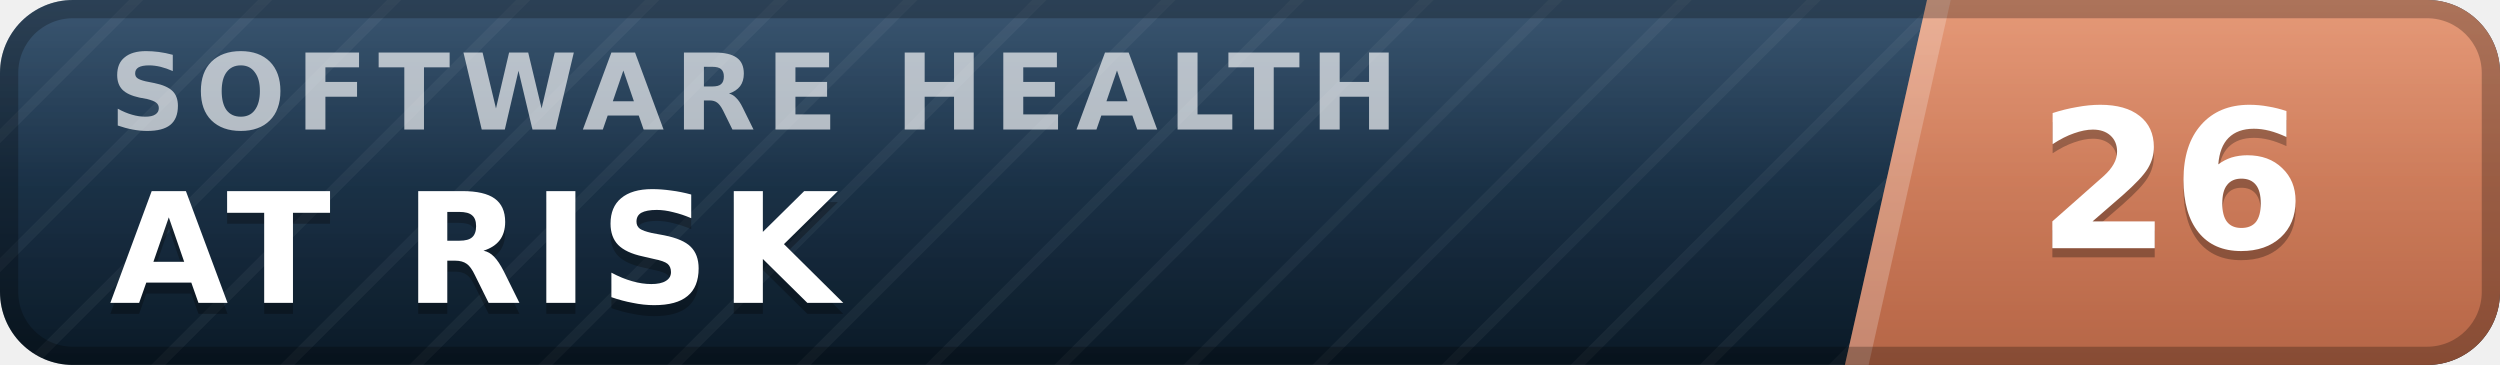
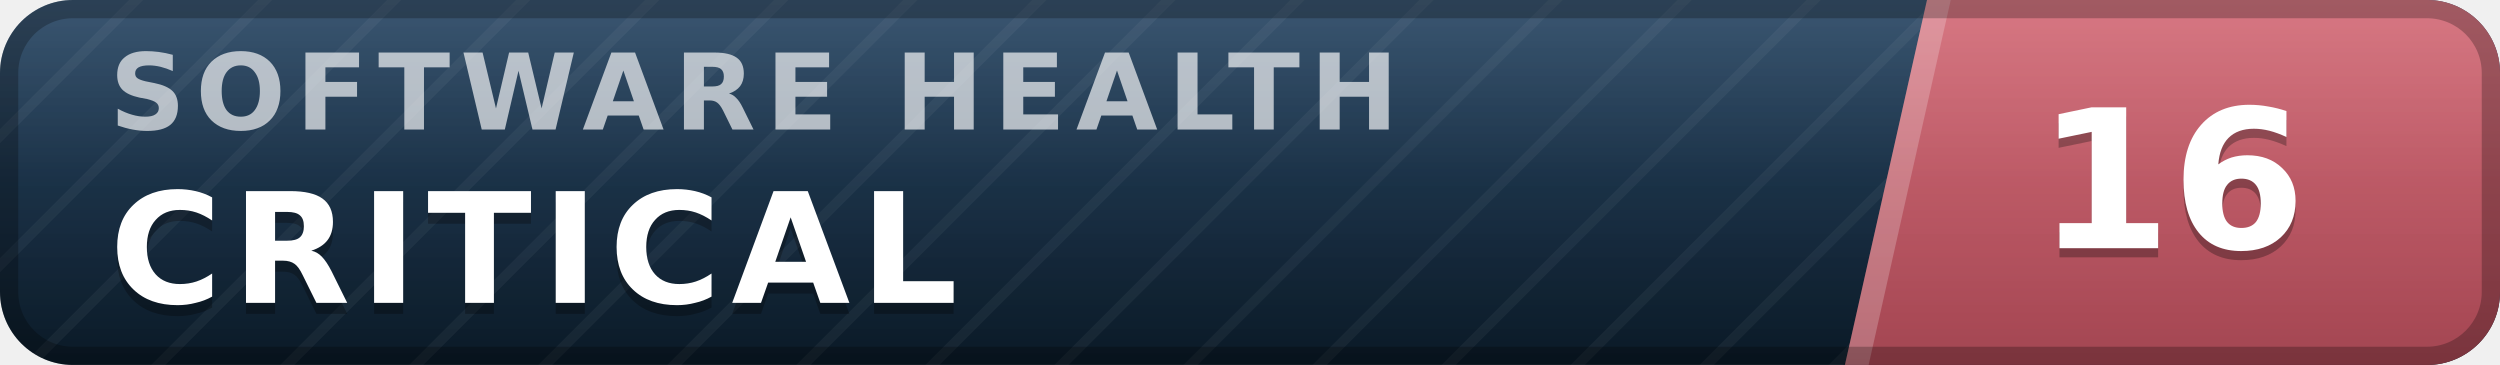
- <svg xmlns="http://www.w3.org/2000/svg" width="137" height="20" viewBox="0 0 137 20" role="img" aria-label="inspect.software software health index 26 of 100, at risk" font-family="Verdana,DejaVu Sans,Geneva,sans-serif">
+ <svg xmlns="http://www.w3.org/2000/svg" width="137" height="20" viewBox="0 0 137 20" role="img" aria-label="inspect.software software health index 16 of 100, critical" font-family="Verdana,DejaVu Sans,Geneva,sans-serif">
  <defs>
    <linearGradient id="plate" x1="0" y1="0" x2="0" y2="1">
      <stop offset="0" stop-color="#1d3d5c" />
      <stop offset="1" stop-color="#0a1926" />
    </linearGradient>
    <linearGradient id="endplate" x1="0" y1="0" x2="0" y2="1">
-       <stop offset="0" stop-color="#e18a64" />
-       <stop offset="1" stop-color="#b56546" />
+       <stop offset="0" stop-color="#d16471" />
+       <stop offset="1" stop-color="#a34551" />
    </linearGradient>
    <linearGradient id="gloss" x1="0" y1="0" x2="0" y2="1">
      <stop offset="0" stop-color="#fff" stop-opacity=".13" />
      <stop offset=".5" stop-color="#fff" stop-opacity=".03" />
      <stop offset="1" stop-color="#fff" stop-opacity="0" />
    </linearGradient>
    <pattern id="guilloche" width="5" height="5" patternUnits="userSpaceOnUse" patternTransform="rotate(45)">
      <line x1="0" y1="0" x2="0" y2="5" stroke="#fff" stroke-opacity=".045" stroke-width="1.1" />
    </pattern>
    <clipPath id="rounded">
      <rect width="137" height="20" rx="4" />
    </clipPath>
  </defs>
  <g clip-path="url(#rounded)">
    <rect width="137" height="20" fill="url(#plate)" />
    <rect width="137" height="20" fill="url(#guilloche)" />
    <polygon points="105.6,0 137,0 137,20 101.1,20" fill="url(#endplate)" />
    <polygon points="105.6,0 106.9,0 102.4,20 101.1,20" fill="#fff" fill-opacity=".22" />
    <text x="6.0" y="7.1" font-size="5.8" letter-spacing="0.55" fill="#fff" fill-opacity=".66" font-weight="bold" textLength="76.3" lengthAdjust="spacing">SOFTWARE HEALTH</text>
-     <text x="6.0" y="17.2" font-size="8.4" fill="#000" fill-opacity=".3" font-weight="bold" letter-spacing="0.55" textLength="43.3" lengthAdjust="spacing">AT RISK</text>
-     <text x="6.0" y="16.6" font-size="8.4" fill="#fff" font-weight="bold" letter-spacing="0.55" textLength="43.3" lengthAdjust="spacing">AT RISK</text>
-     <text x="119.0" y="14.1" font-size="10.6" fill="#000" fill-opacity=".3" font-weight="bold" text-anchor="middle">26</text>
-     <text x="119.0" y="13.6" font-size="10.6" fill="#fff" font-weight="bold" text-anchor="middle">26</text>
+     <text x="6.0" y="17.2" font-size="8.4" fill="#000" fill-opacity=".3" font-weight="bold" letter-spacing="0.55" textLength="50.4" lengthAdjust="spacing">CRITICAL</text>
+     <text x="6.0" y="16.6" font-size="8.4" fill="#fff" font-weight="bold" letter-spacing="0.55" textLength="50.4" lengthAdjust="spacing">CRITICAL</text>
+     <text x="119.0" y="14.1" font-size="10.6" fill="#000" fill-opacity=".3" font-weight="bold" text-anchor="middle">16</text>
+     <text x="119.0" y="13.6" font-size="10.6" fill="#fff" font-weight="bold" text-anchor="middle">16</text>
    <rect width="137" height="20" fill="url(#gloss)" />
  </g>
  <rect x=".5" y=".5" width="136" height="19" rx="3.5" fill="none" stroke="#000" stroke-opacity=".25" />
</svg>
